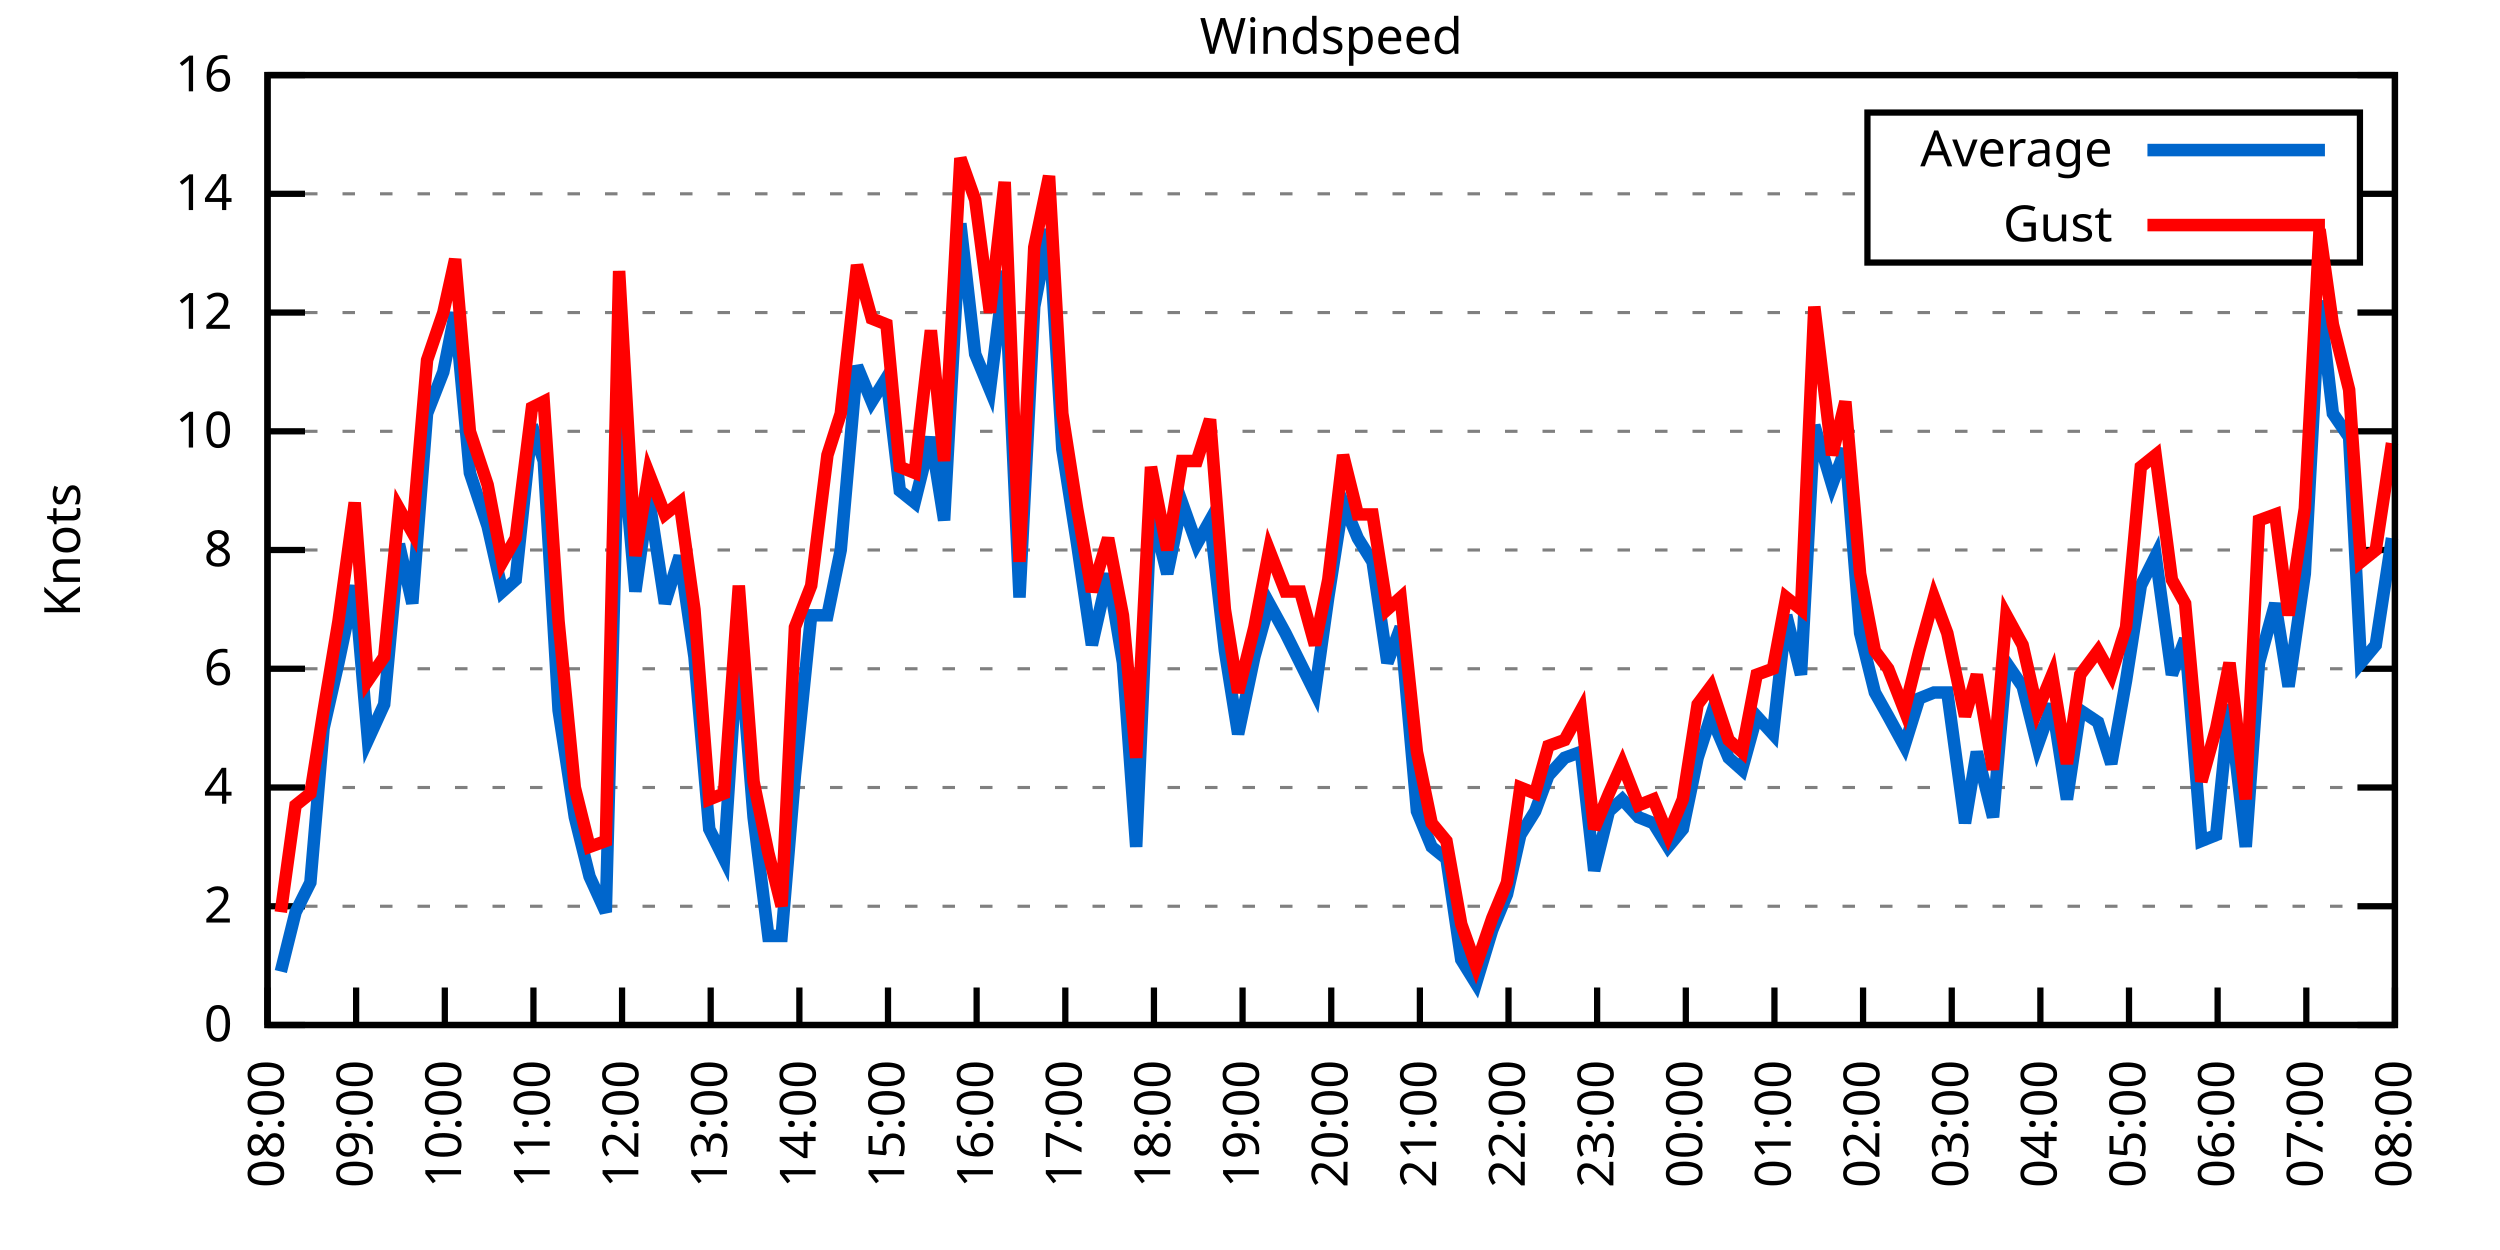
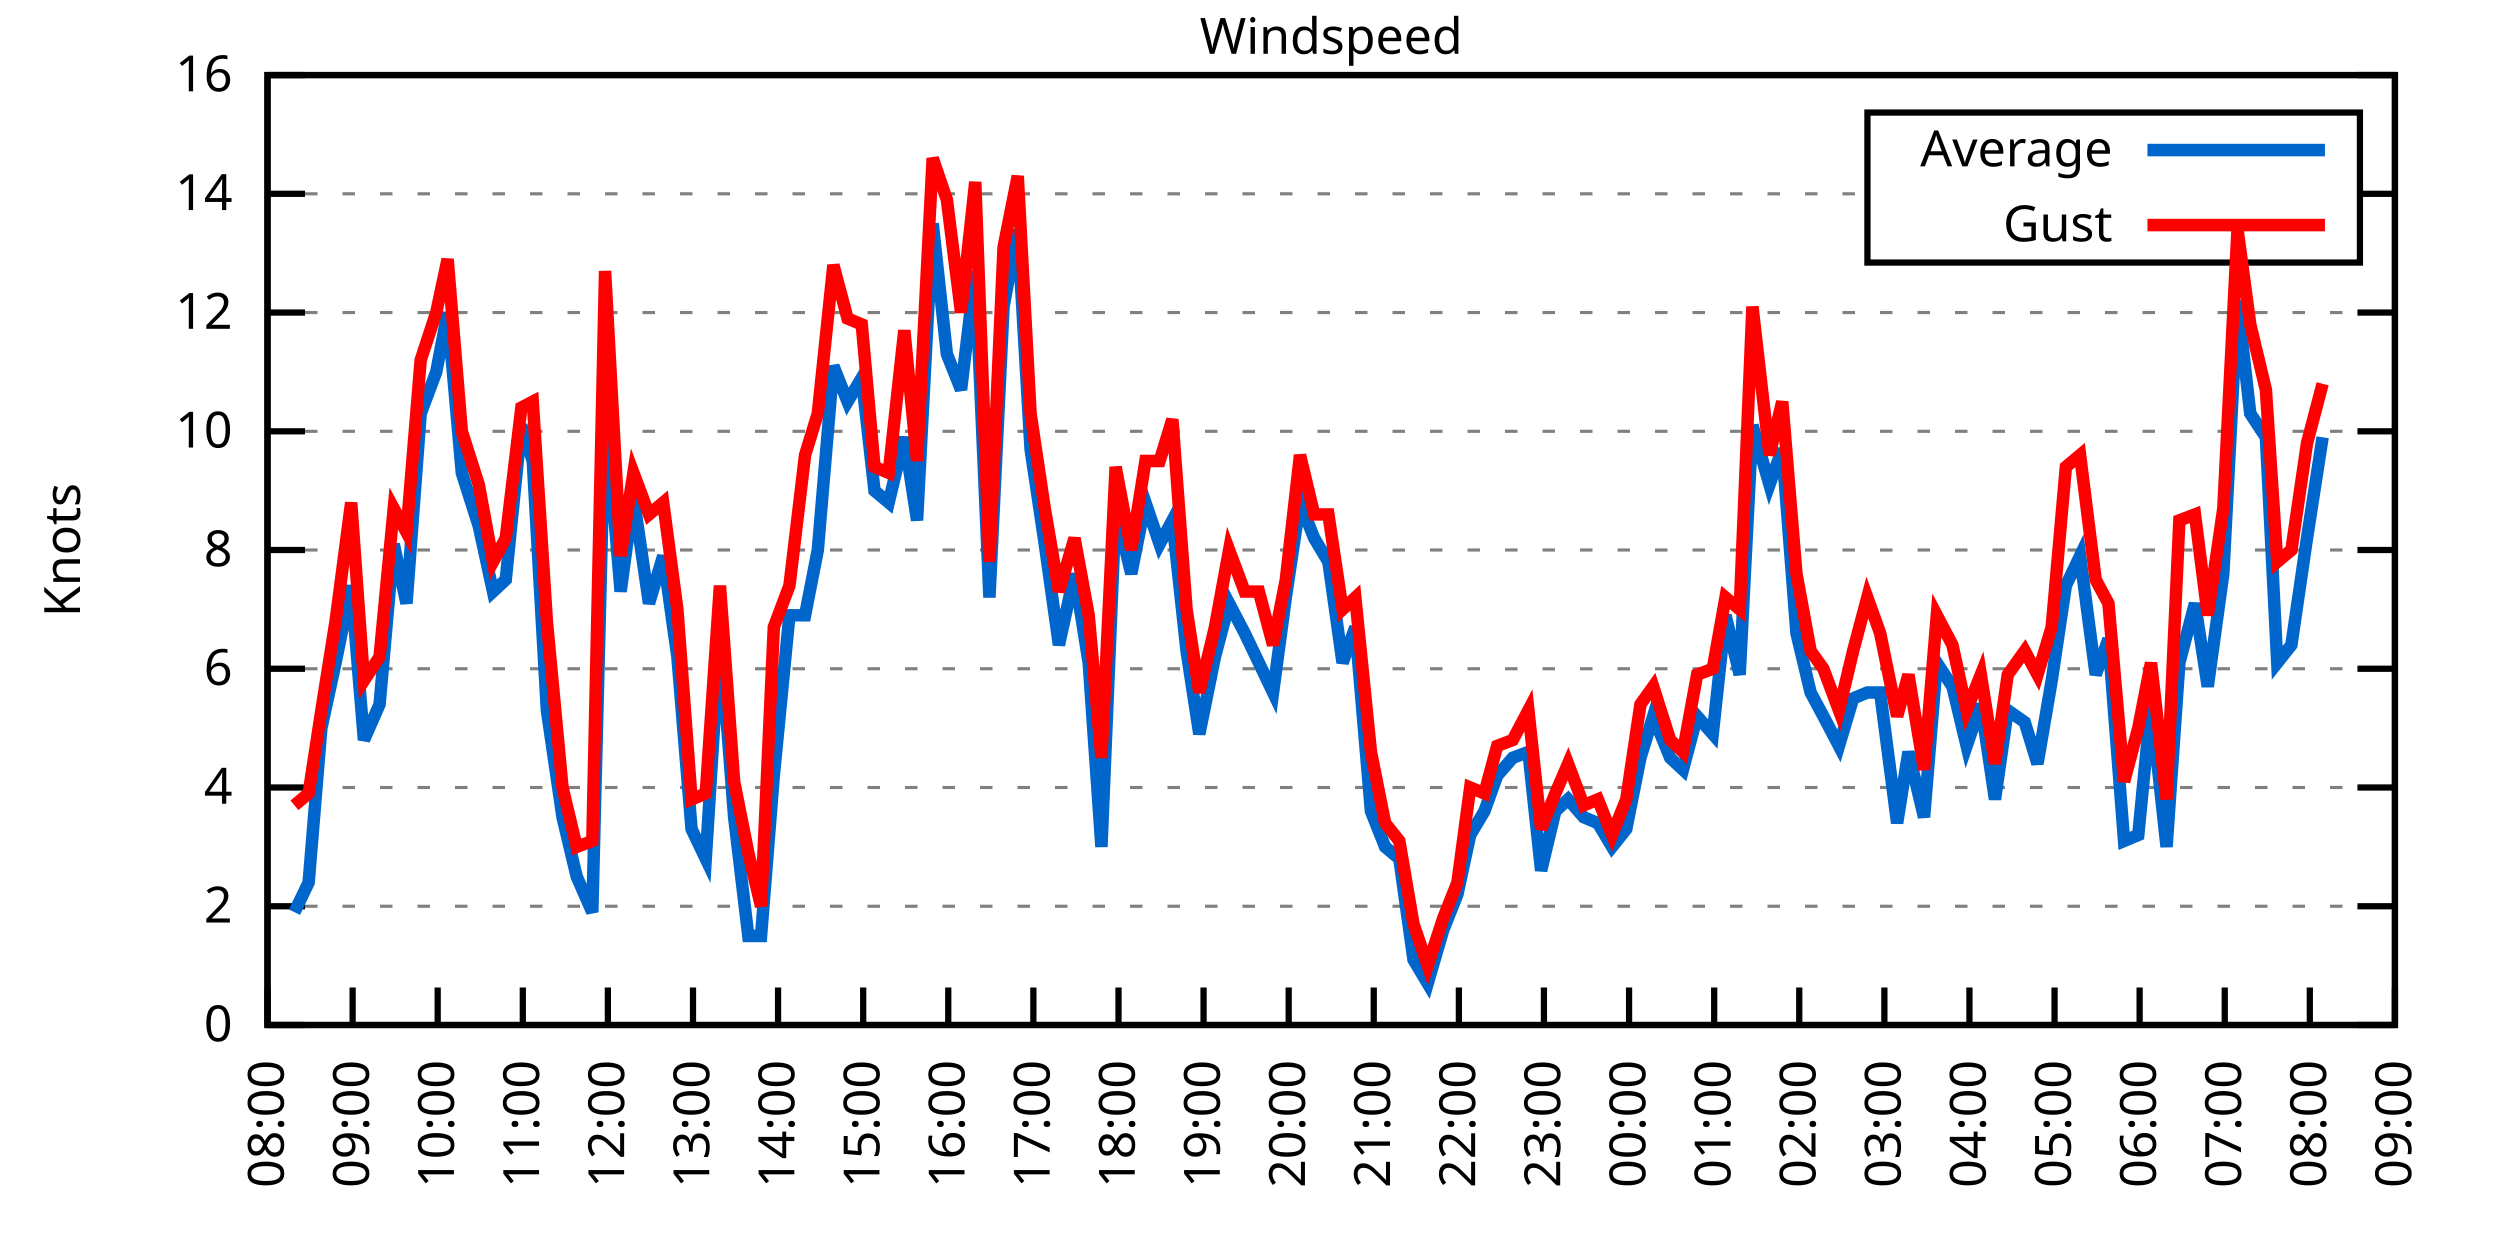
<svg xmlns="http://www.w3.org/2000/svg" xmlns:xlink="http://www.w3.org/1999/xlink" width="400" height="200" viewBox="0 0 400 200">
  <g id="gnuplot_canvas">
    <rect x="0" y="0" width="400" height="200" fill="none" />
    <defs>
      <circle id="gpDot" r="0.5" stroke-width="0.5" stroke="currentColor" />
      <path id="gpPt0" stroke-width="0.333" stroke="currentColor" d="M-1,0 h2 M0,-1 v2" />
      <path id="gpPt1" stroke-width="0.333" stroke="currentColor" d="M-1,-1 L1,1 M1,-1 L-1,1" />
      <path id="gpPt2" stroke-width="0.333" stroke="currentColor" d="M-1,0 L1,0 M0,-1 L0,1 M-1,-1 L1,1 M-1,1 L1,-1" />
      <rect id="gpPt3" stroke-width="0.333" stroke="currentColor" x="-1" y="-1" width="2" height="2" />
      <rect id="gpPt4" stroke-width="0.333" stroke="currentColor" fill="currentColor" x="-1" y="-1" width="2" height="2" />
      <circle id="gpPt5" stroke-width="0.333" stroke="currentColor" cx="0" cy="0" r="1" />
      <use xlink:href="#gpPt5" id="gpPt6" fill="currentColor" stroke="none" />
      <path id="gpPt7" stroke-width="0.333" stroke="currentColor" d="M0,-1.33 L-1.33,0.67 L1.33,0.67 z" />
      <use xlink:href="#gpPt7" id="gpPt8" fill="currentColor" stroke="none" />
      <use xlink:href="#gpPt7" id="gpPt9" stroke="currentColor" transform="rotate(180)" />
      <use xlink:href="#gpPt9" id="gpPt10" fill="currentColor" stroke="none" />
      <use xlink:href="#gpPt3" id="gpPt11" stroke="currentColor" transform="rotate(45)" />
      <use xlink:href="#gpPt11" id="gpPt12" fill="currentColor" stroke="none" />
      <path id="gpPt13" stroke-width="0.333" stroke="currentColor" d="M0,1.330 L1.265,0.411 L0.782,-1.067 L-0.782,-1.076 L-1.265,0.411 z" />
      <use xlink:href="#gpPt13" id="gpPt14" fill="currentColor" stroke="none" />
      <filter id="textbox" filterUnits="objectBoundingBox" x="0" y="0" height="1" width="1">
        <feFlood flood-color="white" flood-opacity="1" result="bgnd" />
        <feComposite in="SourceGraphic" in2="bgnd" operator="atop" />
      </filter>
      <filter id="greybox" filterUnits="objectBoundingBox" x="0" y="0" height="1" width="1">
        <feFlood flood-color="lightgrey" flood-opacity="1" result="grey" />
        <feComposite in="SourceGraphic" in2="grey" operator="atop" />
      </filter>
    </defs>
    <g fill="none" color="white" stroke="currentColor" stroke-width="1.00" stroke-linecap="butt" stroke-linejoin="miter">
</g>
    <g fill="none" color="black" stroke="currentColor" stroke-width="1.00" stroke-linecap="butt" stroke-linejoin="miter">
      <g stroke="none" shape-rendering="crispEdges">
        <polygon fill="rgb(255, 255, 255)" points="42.80,164.00 383.18,164.00 383.18,12.02 42.80,12.02 " />
      </g>
    </g>
    <g fill="none" color="black" stroke="currentColor" stroke-width="1.00" stroke-linecap="butt" stroke-linejoin="miter">
</g>
    <g fill="none" color="black" stroke="black" stroke-width="0.50" stroke-linecap="butt" stroke-linejoin="miter">
</g>
    <g fill="none" color="gray" stroke="currentColor" stroke-width="0.50" stroke-linecap="butt" stroke-linejoin="miter">
      <path stroke="gray" stroke-dasharray="2,4" class="gridline" d="M42.80,164.00 L383.19,164.00  " />
    </g>
    <g fill="none" color="gray" stroke="gray" stroke-width="1.00" stroke-linecap="butt" stroke-linejoin="miter">
</g>
    <g fill="none" color="black" stroke="currentColor" stroke-width="1.00" stroke-linecap="butt" stroke-linejoin="miter">
      <path stroke="black" d="M42.80,164.00 L48.80,164.00 M383.19,164.00 L377.19,164.00  " />
      <g transform="translate(37.20,166.60)" stroke="none" fill="black" font-family="Sans" font-size="8.00" text-anchor="end">
        <text>
          <tspan font-family="Sans"> 0</tspan>
        </text>
      </g>
    </g>
    <g fill="none" color="black" stroke="currentColor" stroke-width="1.00" stroke-linecap="butt" stroke-linejoin="miter">
</g>
    <g fill="none" color="black" stroke="black" stroke-width="0.50" stroke-linecap="butt" stroke-linejoin="miter">
</g>
    <g fill="none" color="gray" stroke="currentColor" stroke-width="0.50" stroke-linecap="butt" stroke-linejoin="miter">
      <path stroke="gray" stroke-dasharray="2,4" class="gridline" d="M42.80,145.00 L383.19,145.00  " />
    </g>
    <g fill="none" color="gray" stroke="gray" stroke-width="1.00" stroke-linecap="butt" stroke-linejoin="miter">
</g>
    <g fill="none" color="black" stroke="currentColor" stroke-width="1.00" stroke-linecap="butt" stroke-linejoin="miter">
      <path stroke="black" d="M42.80,145.00 L48.80,145.00 M383.19,145.00 L377.19,145.00  " />
      <g transform="translate(37.20,147.60)" stroke="none" fill="black" font-family="Sans" font-size="8.00" text-anchor="end">
        <text>
          <tspan font-family="Sans"> 2</tspan>
        </text>
      </g>
    </g>
    <g fill="none" color="black" stroke="currentColor" stroke-width="1.00" stroke-linecap="butt" stroke-linejoin="miter">
</g>
    <g fill="none" color="black" stroke="black" stroke-width="0.50" stroke-linecap="butt" stroke-linejoin="miter">
</g>
    <g fill="none" color="gray" stroke="currentColor" stroke-width="0.50" stroke-linecap="butt" stroke-linejoin="miter">
      <path stroke="gray" stroke-dasharray="2,4" class="gridline" d="M42.80,126.00 L383.19,126.00  " />
    </g>
    <g fill="none" color="gray" stroke="gray" stroke-width="1.00" stroke-linecap="butt" stroke-linejoin="miter">
</g>
    <g fill="none" color="black" stroke="currentColor" stroke-width="1.00" stroke-linecap="butt" stroke-linejoin="miter">
      <path stroke="black" d="M42.80,126.00 L48.80,126.00 M383.19,126.00 L377.19,126.00  " />
      <g transform="translate(37.20,128.60)" stroke="none" fill="black" font-family="Sans" font-size="8.00" text-anchor="end">
        <text>
          <tspan font-family="Sans"> 4</tspan>
        </text>
      </g>
    </g>
    <g fill="none" color="black" stroke="currentColor" stroke-width="1.00" stroke-linecap="butt" stroke-linejoin="miter">
</g>
    <g fill="none" color="black" stroke="black" stroke-width="0.50" stroke-linecap="butt" stroke-linejoin="miter">
</g>
    <g fill="none" color="gray" stroke="currentColor" stroke-width="0.50" stroke-linecap="butt" stroke-linejoin="miter">
      <path stroke="gray" stroke-dasharray="2,4" class="gridline" d="M42.80,107.00 L383.19,107.00  " />
    </g>
    <g fill="none" color="gray" stroke="gray" stroke-width="1.00" stroke-linecap="butt" stroke-linejoin="miter">
</g>
    <g fill="none" color="black" stroke="currentColor" stroke-width="1.00" stroke-linecap="butt" stroke-linejoin="miter">
      <path stroke="black" d="M42.80,107.00 L48.80,107.00 M383.19,107.00 L377.19,107.00  " />
      <g transform="translate(37.20,109.60)" stroke="none" fill="black" font-family="Sans" font-size="8.00" text-anchor="end">
        <text>
          <tspan font-family="Sans"> 6</tspan>
        </text>
      </g>
    </g>
    <g fill="none" color="black" stroke="currentColor" stroke-width="1.00" stroke-linecap="butt" stroke-linejoin="miter">
</g>
    <g fill="none" color="black" stroke="black" stroke-width="0.50" stroke-linecap="butt" stroke-linejoin="miter">
</g>
    <g fill="none" color="gray" stroke="currentColor" stroke-width="0.50" stroke-linecap="butt" stroke-linejoin="miter">
      <path stroke="gray" stroke-dasharray="2,4" class="gridline" d="M42.80,88.00 L383.19,88.00  " />
    </g>
    <g fill="none" color="gray" stroke="gray" stroke-width="1.00" stroke-linecap="butt" stroke-linejoin="miter">
</g>
    <g fill="none" color="black" stroke="currentColor" stroke-width="1.00" stroke-linecap="butt" stroke-linejoin="miter">
      <path stroke="black" d="M42.80,88.00 L48.80,88.00 M383.19,88.00 L377.19,88.00  " />
      <g transform="translate(37.20,90.60)" stroke="none" fill="black" font-family="Sans" font-size="8.00" text-anchor="end">
        <text>
          <tspan font-family="Sans"> 8</tspan>
        </text>
      </g>
    </g>
    <g fill="none" color="black" stroke="currentColor" stroke-width="1.00" stroke-linecap="butt" stroke-linejoin="miter">
</g>
    <g fill="none" color="black" stroke="black" stroke-width="0.50" stroke-linecap="butt" stroke-linejoin="miter">
</g>
    <g fill="none" color="gray" stroke="currentColor" stroke-width="0.50" stroke-linecap="butt" stroke-linejoin="miter">
      <path stroke="gray" stroke-dasharray="2,4" class="gridline" d="M42.80,69.01 L383.19,69.01  " />
    </g>
    <g fill="none" color="gray" stroke="gray" stroke-width="1.00" stroke-linecap="butt" stroke-linejoin="miter">
</g>
    <g fill="none" color="black" stroke="currentColor" stroke-width="1.00" stroke-linecap="butt" stroke-linejoin="miter">
      <path stroke="black" d="M42.80,69.01 L48.80,69.01 M383.19,69.01 L377.19,69.01  " />
      <g transform="translate(37.20,71.61)" stroke="none" fill="black" font-family="Sans" font-size="8.00" text-anchor="end">
        <text>
          <tspan font-family="Sans"> 10</tspan>
        </text>
      </g>
    </g>
    <g fill="none" color="black" stroke="currentColor" stroke-width="1.00" stroke-linecap="butt" stroke-linejoin="miter">
</g>
    <g fill="none" color="black" stroke="black" stroke-width="0.50" stroke-linecap="butt" stroke-linejoin="miter">
</g>
    <g fill="none" color="gray" stroke="currentColor" stroke-width="0.50" stroke-linecap="butt" stroke-linejoin="miter">
      <path stroke="gray" stroke-dasharray="2,4" class="gridline" d="M42.80,50.01 L383.19,50.01  " />
    </g>
    <g fill="none" color="gray" stroke="gray" stroke-width="1.00" stroke-linecap="butt" stroke-linejoin="miter">
</g>
    <g fill="none" color="black" stroke="currentColor" stroke-width="1.00" stroke-linecap="butt" stroke-linejoin="miter">
      <path stroke="black" d="M42.80,50.01 L48.80,50.01 M383.19,50.01 L377.19,50.01  " />
      <g transform="translate(37.20,52.61)" stroke="none" fill="black" font-family="Sans" font-size="8.00" text-anchor="end">
        <text>
          <tspan font-family="Sans"> 12</tspan>
        </text>
      </g>
    </g>
    <g fill="none" color="black" stroke="currentColor" stroke-width="1.00" stroke-linecap="butt" stroke-linejoin="miter">
</g>
    <g fill="none" color="black" stroke="black" stroke-width="0.50" stroke-linecap="butt" stroke-linejoin="miter">
</g>
    <g fill="none" color="gray" stroke="currentColor" stroke-width="0.50" stroke-linecap="butt" stroke-linejoin="miter">
      <path stroke="gray" stroke-dasharray="2,4" class="gridline" d="M42.80,31.01 L298.79,31.01 M377.59,31.01 L383.19,31.01  " />
    </g>
    <g fill="none" color="gray" stroke="gray" stroke-width="1.00" stroke-linecap="butt" stroke-linejoin="miter">
</g>
    <g fill="none" color="black" stroke="currentColor" stroke-width="1.00" stroke-linecap="butt" stroke-linejoin="miter">
      <path stroke="black" d="M42.80,31.01 L48.80,31.01 M383.19,31.01 L377.19,31.01  " />
      <g transform="translate(37.20,33.61)" stroke="none" fill="black" font-family="Sans" font-size="8.00" text-anchor="end">
        <text>
          <tspan font-family="Sans"> 14</tspan>
        </text>
      </g>
    </g>
    <g fill="none" color="black" stroke="currentColor" stroke-width="1.00" stroke-linecap="butt" stroke-linejoin="miter">
</g>
    <g fill="none" color="black" stroke="black" stroke-width="0.50" stroke-linecap="butt" stroke-linejoin="miter">
</g>
    <g fill="none" color="gray" stroke="currentColor" stroke-width="0.50" stroke-linecap="butt" stroke-linejoin="miter">
      <path stroke="gray" stroke-dasharray="2,4" class="gridline" d="M42.80,12.01 L383.19,12.01  " />
    </g>
    <g fill="none" color="gray" stroke="gray" stroke-width="1.00" stroke-linecap="butt" stroke-linejoin="miter">
</g>
    <g fill="none" color="black" stroke="currentColor" stroke-width="1.00" stroke-linecap="butt" stroke-linejoin="miter">
      <path stroke="black" d="M42.80,12.01 L48.80,12.01 M383.19,12.01 L377.19,12.01  " />
      <g transform="translate(37.20,14.61)" stroke="none" fill="black" font-family="Sans" font-size="8.00" text-anchor="end">
        <text>
          <tspan font-family="Sans"> 16</tspan>
        </text>
      </g>
    </g>
    <g fill="none" color="black" stroke="currentColor" stroke-width="1.00" stroke-linecap="butt" stroke-linejoin="miter">
      <path stroke="black" d="M42.80,164.00 L42.80,158.00  " />
      <g transform="translate(45.40,169.60) rotate(270.00)" stroke="none" fill="black" font-family="Sans" font-size="8.00" text-anchor="end">
        <text>
          <tspan font-family="Sans">08:00</tspan>
        </text>
      </g>
    </g>
    <g fill="none" color="black" stroke="currentColor" stroke-width="1.00" stroke-linecap="butt" stroke-linejoin="miter">
-       <path stroke="black" d="M56.98,164.00 L56.98,158.00  " />
-       <g transform="translate(59.58,169.60) rotate(270.00)" stroke="none" fill="black" font-family="Sans" font-size="8.00" text-anchor="end">
+       <path stroke="black" d="M56.42,164.00 L56.42,158.00  " />
+       <g transform="translate(59.02,169.60) rotate(270.00)" stroke="none" fill="black" font-family="Sans" font-size="8.00" text-anchor="end">
        <text>
          <tspan font-family="Sans">09:00</tspan>
        </text>
      </g>
    </g>
    <g fill="none" color="black" stroke="currentColor" stroke-width="1.00" stroke-linecap="butt" stroke-linejoin="miter">
-       <path stroke="black" d="M71.17,164.00 L71.17,158.00  " />
-       <g transform="translate(73.77,169.60) rotate(270.00)" stroke="none" fill="black" font-family="Sans" font-size="8.00" text-anchor="end">
+       <path stroke="black" d="M70.03,164.00 L70.03,158.00  " />
+       <g transform="translate(72.63,169.60) rotate(270.00)" stroke="none" fill="black" font-family="Sans" font-size="8.00" text-anchor="end">
        <text>
          <tspan font-family="Sans">10:00</tspan>
        </text>
      </g>
    </g>
    <g fill="none" color="black" stroke="currentColor" stroke-width="1.00" stroke-linecap="butt" stroke-linejoin="miter">
-       <path stroke="black" d="M85.35,164.00 L85.35,158.00  " />
-       <g transform="translate(87.95,169.60) rotate(270.00)" stroke="none" fill="black" font-family="Sans" font-size="8.00" text-anchor="end">
+       <path stroke="black" d="M83.65,164.00 L83.65,158.00  " />
+       <g transform="translate(86.25,169.60) rotate(270.00)" stroke="none" fill="black" font-family="Sans" font-size="8.00" text-anchor="end">
        <text>
          <tspan font-family="Sans">11:00</tspan>
        </text>
      </g>
    </g>
    <g fill="none" color="black" stroke="currentColor" stroke-width="1.00" stroke-linecap="butt" stroke-linejoin="miter">
-       <path stroke="black" d="M99.53,164.00 L99.53,158.00  " />
-       <g transform="translate(102.13,169.60) rotate(270.00)" stroke="none" fill="black" font-family="Sans" font-size="8.00" text-anchor="end">
+       <path stroke="black" d="M97.26,164.00 L97.26,158.00  " />
+       <g transform="translate(99.86,169.60) rotate(270.00)" stroke="none" fill="black" font-family="Sans" font-size="8.00" text-anchor="end">
        <text>
          <tspan font-family="Sans">12:00</tspan>
        </text>
      </g>
    </g>
    <g fill="none" color="black" stroke="currentColor" stroke-width="1.00" stroke-linecap="butt" stroke-linejoin="miter">
-       <path stroke="black" d="M113.71,164.00 L113.71,158.00  " />
-       <g transform="translate(116.31,169.60) rotate(270.00)" stroke="none" fill="black" font-family="Sans" font-size="8.00" text-anchor="end">
+       <path stroke="black" d="M110.88,164.00 L110.88,158.00  " />
+       <g transform="translate(113.48,169.60) rotate(270.00)" stroke="none" fill="black" font-family="Sans" font-size="8.00" text-anchor="end">
        <text>
          <tspan font-family="Sans">13:00</tspan>
        </text>
      </g>
    </g>
    <g fill="none" color="black" stroke="currentColor" stroke-width="1.00" stroke-linecap="butt" stroke-linejoin="miter">
-       <path stroke="black" d="M127.90,164.00 L127.90,158.00  " />
-       <g transform="translate(130.50,169.60) rotate(270.00)" stroke="none" fill="black" font-family="Sans" font-size="8.00" text-anchor="end">
+       <path stroke="black" d="M124.49,164.00 L124.49,158.00  " />
+       <g transform="translate(127.09,169.60) rotate(270.00)" stroke="none" fill="black" font-family="Sans" font-size="8.00" text-anchor="end">
        <text>
          <tspan font-family="Sans">14:00</tspan>
        </text>
      </g>
    </g>
    <g fill="none" color="black" stroke="currentColor" stroke-width="1.00" stroke-linecap="butt" stroke-linejoin="miter">
-       <path stroke="black" d="M142.08,164.00 L142.08,158.00  " />
-       <g transform="translate(144.68,169.60) rotate(270.00)" stroke="none" fill="black" font-family="Sans" font-size="8.00" text-anchor="end">
+       <path stroke="black" d="M138.11,164.00 L138.11,158.00  " />
+       <g transform="translate(140.71,169.60) rotate(270.00)" stroke="none" fill="black" font-family="Sans" font-size="8.00" text-anchor="end">
        <text>
          <tspan font-family="Sans">15:00</tspan>
        </text>
      </g>
    </g>
    <g fill="none" color="black" stroke="currentColor" stroke-width="1.00" stroke-linecap="butt" stroke-linejoin="miter">
-       <path stroke="black" d="M156.26,164.00 L156.26,158.00  " />
-       <g transform="translate(158.86,169.60) rotate(270.00)" stroke="none" fill="black" font-family="Sans" font-size="8.00" text-anchor="end">
+       <path stroke="black" d="M151.72,164.00 L151.72,158.00  " />
+       <g transform="translate(154.32,169.60) rotate(270.00)" stroke="none" fill="black" font-family="Sans" font-size="8.00" text-anchor="end">
        <text>
          <tspan font-family="Sans">16:00</tspan>
        </text>
      </g>
    </g>
    <g fill="none" color="black" stroke="currentColor" stroke-width="1.00" stroke-linecap="butt" stroke-linejoin="miter">
-       <path stroke="black" d="M170.45,164.00 L170.45,158.00  " />
-       <g transform="translate(173.05,169.60) rotate(270.00)" stroke="none" fill="black" font-family="Sans" font-size="8.00" text-anchor="end">
+       <path stroke="black" d="M165.34,164.00 L165.34,158.00  " />
+       <g transform="translate(167.94,169.60) rotate(270.00)" stroke="none" fill="black" font-family="Sans" font-size="8.00" text-anchor="end">
        <text>
          <tspan font-family="Sans">17:00</tspan>
        </text>
      </g>
    </g>
    <g fill="none" color="black" stroke="currentColor" stroke-width="1.00" stroke-linecap="butt" stroke-linejoin="miter">
-       <path stroke="black" d="M184.63,164.00 L184.63,158.00  " />
-       <g transform="translate(187.23,169.60) rotate(270.00)" stroke="none" fill="black" font-family="Sans" font-size="8.00" text-anchor="end">
+       <path stroke="black" d="M178.96,164.00 L178.96,158.00  " />
+       <g transform="translate(181.56,169.60) rotate(270.00)" stroke="none" fill="black" font-family="Sans" font-size="8.00" text-anchor="end">
        <text>
          <tspan font-family="Sans">18:00</tspan>
        </text>
      </g>
    </g>
    <g fill="none" color="black" stroke="currentColor" stroke-width="1.00" stroke-linecap="butt" stroke-linejoin="miter">
-       <path stroke="black" d="M198.81,164.00 L198.81,158.00  " />
-       <g transform="translate(201.41,169.60) rotate(270.00)" stroke="none" fill="black" font-family="Sans" font-size="8.00" text-anchor="end">
+       <path stroke="black" d="M192.57,164.00 L192.57,158.00  " />
+       <g transform="translate(195.17,169.60) rotate(270.00)" stroke="none" fill="black" font-family="Sans" font-size="8.00" text-anchor="end">
        <text>
          <tspan font-family="Sans">19:00</tspan>
        </text>
      </g>
    </g>
    <g fill="none" color="black" stroke="currentColor" stroke-width="1.00" stroke-linecap="butt" stroke-linejoin="miter">
-       <path stroke="black" d="M213.00,164.00 L213.00,158.00  " />
-       <g transform="translate(215.60,169.60) rotate(270.00)" stroke="none" fill="black" font-family="Sans" font-size="8.00" text-anchor="end">
+       <path stroke="black" d="M206.19,164.00 L206.19,158.00  " />
+       <g transform="translate(208.79,169.60) rotate(270.00)" stroke="none" fill="black" font-family="Sans" font-size="8.00" text-anchor="end">
        <text>
          <tspan font-family="Sans">20:00</tspan>
        </text>
      </g>
    </g>
    <g fill="none" color="black" stroke="currentColor" stroke-width="1.00" stroke-linecap="butt" stroke-linejoin="miter">
-       <path stroke="black" d="M227.18,164.00 L227.18,158.00  " />
-       <g transform="translate(229.78,169.60) rotate(270.00)" stroke="none" fill="black" font-family="Sans" font-size="8.00" text-anchor="end">
+       <path stroke="black" d="M219.80,164.00 L219.80,158.00  " />
+       <g transform="translate(222.40,169.60) rotate(270.00)" stroke="none" fill="black" font-family="Sans" font-size="8.00" text-anchor="end">
        <text>
          <tspan font-family="Sans">21:00</tspan>
        </text>
      </g>
    </g>
    <g fill="none" color="black" stroke="currentColor" stroke-width="1.00" stroke-linecap="butt" stroke-linejoin="miter">
-       <path stroke="black" d="M241.36,164.00 L241.36,158.00  " />
-       <g transform="translate(243.96,169.60) rotate(270.00)" stroke="none" fill="black" font-family="Sans" font-size="8.00" text-anchor="end">
+       <path stroke="black" d="M233.42,164.00 L233.42,158.00  " />
+       <g transform="translate(236.02,169.60) rotate(270.00)" stroke="none" fill="black" font-family="Sans" font-size="8.00" text-anchor="end">
        <text>
          <tspan font-family="Sans">22:00</tspan>
        </text>
      </g>
    </g>
    <g fill="none" color="black" stroke="currentColor" stroke-width="1.00" stroke-linecap="butt" stroke-linejoin="miter">
-       <path stroke="black" d="M255.54,164.00 L255.54,158.00  " />
-       <g transform="translate(258.14,169.60) rotate(270.00)" stroke="none" fill="black" font-family="Sans" font-size="8.00" text-anchor="end">
+       <path stroke="black" d="M247.03,164.00 L247.03,158.00  " />
+       <g transform="translate(249.63,169.60) rotate(270.00)" stroke="none" fill="black" font-family="Sans" font-size="8.00" text-anchor="end">
        <text>
          <tspan font-family="Sans">23:00</tspan>
        </text>
      </g>
    </g>
    <g fill="none" color="black" stroke="currentColor" stroke-width="1.00" stroke-linecap="butt" stroke-linejoin="miter">
-       <path stroke="black" d="M269.73,164.00 L269.73,158.00  " />
-       <g transform="translate(272.33,169.60) rotate(270.00)" stroke="none" fill="black" font-family="Sans" font-size="8.00" text-anchor="end">
+       <path stroke="black" d="M260.65,164.00 L260.65,158.00  " />
+       <g transform="translate(263.25,169.60) rotate(270.00)" stroke="none" fill="black" font-family="Sans" font-size="8.00" text-anchor="end">
        <text>
          <tspan font-family="Sans">00:00</tspan>
        </text>
      </g>
    </g>
    <g fill="none" color="black" stroke="currentColor" stroke-width="1.00" stroke-linecap="butt" stroke-linejoin="miter">
-       <path stroke="black" d="M283.91,164.00 L283.91,158.00  " />
-       <g transform="translate(286.51,169.60) rotate(270.00)" stroke="none" fill="black" font-family="Sans" font-size="8.00" text-anchor="end">
+       <path stroke="black" d="M274.27,164.00 L274.27,158.00  " />
+       <g transform="translate(276.87,169.60) rotate(270.00)" stroke="none" fill="black" font-family="Sans" font-size="8.00" text-anchor="end">
        <text>
          <tspan font-family="Sans">01:00</tspan>
        </text>
      </g>
    </g>
    <g fill="none" color="black" stroke="currentColor" stroke-width="1.00" stroke-linecap="butt" stroke-linejoin="miter">
-       <path stroke="black" d="M298.09,164.00 L298.09,158.00  " />
-       <g transform="translate(300.69,169.60) rotate(270.00)" stroke="none" fill="black" font-family="Sans" font-size="8.00" text-anchor="end">
+       <path stroke="black" d="M287.88,164.00 L287.88,158.00  " />
+       <g transform="translate(290.48,169.60) rotate(270.00)" stroke="none" fill="black" font-family="Sans" font-size="8.00" text-anchor="end">
        <text>
          <tspan font-family="Sans">02:00</tspan>
        </text>
      </g>
    </g>
    <g fill="none" color="black" stroke="currentColor" stroke-width="1.00" stroke-linecap="butt" stroke-linejoin="miter">
-       <path stroke="black" d="M312.28,164.00 L312.28,158.00  " />
-       <g transform="translate(314.88,169.60) rotate(270.00)" stroke="none" fill="black" font-family="Sans" font-size="8.00" text-anchor="end">
+       <path stroke="black" d="M301.50,164.00 L301.50,158.00  " />
+       <g transform="translate(304.10,169.60) rotate(270.00)" stroke="none" fill="black" font-family="Sans" font-size="8.00" text-anchor="end">
        <text>
          <tspan font-family="Sans">03:00</tspan>
        </text>
      </g>
    </g>
    <g fill="none" color="black" stroke="currentColor" stroke-width="1.00" stroke-linecap="butt" stroke-linejoin="miter">
-       <path stroke="black" d="M326.46,164.00 L326.46,158.00  " />
-       <g transform="translate(329.06,169.60) rotate(270.00)" stroke="none" fill="black" font-family="Sans" font-size="8.00" text-anchor="end">
+       <path stroke="black" d="M315.11,164.00 L315.11,158.00  " />
+       <g transform="translate(317.71,169.60) rotate(270.00)" stroke="none" fill="black" font-family="Sans" font-size="8.00" text-anchor="end">
        <text>
          <tspan font-family="Sans">04:00</tspan>
        </text>
      </g>
    </g>
    <g fill="none" color="black" stroke="currentColor" stroke-width="1.00" stroke-linecap="butt" stroke-linejoin="miter">
-       <path stroke="black" d="M340.64,164.00 L340.64,158.00  " />
-       <g transform="translate(343.24,169.60) rotate(270.00)" stroke="none" fill="black" font-family="Sans" font-size="8.00" text-anchor="end">
+       <path stroke="black" d="M328.73,164.00 L328.73,158.00  " />
+       <g transform="translate(331.33,169.60) rotate(270.00)" stroke="none" fill="black" font-family="Sans" font-size="8.00" text-anchor="end">
        <text>
          <tspan font-family="Sans">05:00</tspan>
        </text>
      </g>
    </g>
    <g fill="none" color="black" stroke="currentColor" stroke-width="1.00" stroke-linecap="butt" stroke-linejoin="miter">
-       <path stroke="black" d="M354.82,164.00 L354.82,158.00  " />
-       <g transform="translate(357.42,169.60) rotate(270.00)" stroke="none" fill="black" font-family="Sans" font-size="8.00" text-anchor="end">
+       <path stroke="black" d="M342.34,164.00 L342.34,158.00  " />
+       <g transform="translate(344.94,169.60) rotate(270.00)" stroke="none" fill="black" font-family="Sans" font-size="8.00" text-anchor="end">
        <text>
          <tspan font-family="Sans">06:00</tspan>
        </text>
      </g>
    </g>
    <g fill="none" color="black" stroke="currentColor" stroke-width="1.00" stroke-linecap="butt" stroke-linejoin="miter">
-       <path stroke="black" d="M369.01,164.00 L369.01,158.00  " />
-       <g transform="translate(371.61,169.60) rotate(270.00)" stroke="none" fill="black" font-family="Sans" font-size="8.00" text-anchor="end">
+       <path stroke="black" d="M355.96,164.00 L355.96,158.00  " />
+       <g transform="translate(358.56,169.60) rotate(270.00)" stroke="none" fill="black" font-family="Sans" font-size="8.00" text-anchor="end">
        <text>
          <tspan font-family="Sans">07:00</tspan>
+         </text>
+       </g>
+     </g>
+     <g fill="none" color="black" stroke="currentColor" stroke-width="1.00" stroke-linecap="butt" stroke-linejoin="miter">
+       <path stroke="black" d="M369.57,164.00 L369.57,158.00  " />
+       <g transform="translate(372.17,169.60) rotate(270.00)" stroke="none" fill="black" font-family="Sans" font-size="8.00" text-anchor="end">
+         <text>
+           <tspan font-family="Sans">08:00</tspan>
        </text>
      </g>
    </g>
    <g fill="none" color="black" stroke="currentColor" stroke-width="1.00" stroke-linecap="butt" stroke-linejoin="miter">
      <path stroke="black" d="M383.19,164.00 L383.19,158.00  " />
      <g transform="translate(385.79,169.60) rotate(270.00)" stroke="none" fill="black" font-family="Sans" font-size="8.00" text-anchor="end">
        <text>
-           <tspan font-family="Sans">08:00</tspan>
+           <tspan font-family="Sans">09:00</tspan>
        </text>
      </g>
    </g>
    <g fill="none" color="black" stroke="currentColor" stroke-width="1.00" stroke-linecap="butt" stroke-linejoin="miter">
</g>
    <g fill="none" color="black" stroke="currentColor" stroke-width="1.00" stroke-linecap="butt" stroke-linejoin="miter">
      <path stroke="black" d="M42.80,12.01 L42.80,164.00 L383.19,164.00 L383.19,12.01 L42.80,12.01 Z  " />
    </g>
    <g fill="none" color="black" stroke="currentColor" stroke-width="1.00" stroke-linecap="butt" stroke-linejoin="miter">
</g>
    <g fill="none" color="black" stroke="currentColor" stroke-width="1.00" stroke-linecap="butt" stroke-linejoin="miter">
      <path stroke="black" d="M298.79,42.01 L298.79,18.01 L377.59,18.01 L377.59,42.01 L298.79,42.01 Z  " />
    </g>
    <g id="Windspeed_plot_1">
      <g fill="none" color="white" stroke="black" stroke-width="2.00" stroke-linecap="butt" stroke-linejoin="miter">
</g>
      <g fill="none" color="black" stroke="currentColor" stroke-width="2.00" stroke-linecap="butt" stroke-linejoin="miter">
        <g transform="translate(337.99,26.61)" stroke="none" fill="black" font-family="Sans" font-size="8.00" text-anchor="end">
          <text>
            <tspan font-family="Sans">Average</tspan>
          </text>
        </g>
      </g>
      <g fill="none" color="black" stroke="currentColor" stroke-width="2.00" stroke-linecap="butt" stroke-linejoin="miter">
-         <path stroke="rgb(  0, 102, 204)" d="M343.59,24.01 L371.99,24.01 M44.93,155.45 L47.29,145.95 L49.66,141.20 L51.78,116.50 L54.15,106.05 L56.75,93.70   L58.87,118.40 L61.47,112.70 L63.84,87.06 L65.97,96.55 L68.33,66.16 L70.93,59.51 L72.82,50.01 L75.18,75.66   L78.02,84.21 L80.38,94.65 L82.51,92.75 L85.11,68.06 L87.00,73.76 L89.37,113.65 L91.97,130.75 L94.33,140.25   L96.93,145.95 L99.06,65.21 L101.66,94.65 L103.79,79.46 L106.39,96.55 L108.75,88.95 L111.11,105.10 L113.48,132.65   L115.84,137.40 L118.21,101.30 L120.57,130.75 L122.93,149.75 L125.06,149.75 L127.19,124.10 L129.79,98.45 L132.39,98.45   L134.52,88.00 L137.12,58.56 L139.48,64.26 L141.84,60.46 L143.97,78.51 L146.34,80.41 L148.94,69.96 L151.06,83.26   L153.66,35.76 L156.03,56.66 L158.39,62.36 L160.75,43.36 L163.12,95.60 L165.48,49.06 L167.85,36.71 L169.97,71.86   L172.34,87.06 L174.70,103.20 L177.30,91.80 L179.67,106.05 L181.79,135.50 L184.16,81.36 L186.76,91.80 L189.12,80.41   L191.48,87.06 L193.61,83.26 L195.98,104.15 L198.10,117.45 L200.70,105.10 L203.07,96.55 L205.67,101.30 L208.03,106.05   L210.39,110.80 L212.52,95.60 L214.89,80.41 L217.25,86.11 L219.61,89.90 L221.98,106.05 L224.10,100.35 L226.71,129.80   L229.07,135.50 L231.43,137.40 L233.80,153.55 L236.16,157.35 L238.76,148.80 L241.12,143.10 L243.25,133.60 L245.62,129.80   L247.74,124.10 L250.34,121.25 L252.94,120.30 L255.07,139.30 L257.43,129.80 L259.56,127.90 L262.16,130.75 L264.53,131.70   L266.89,135.50 L269.25,132.65 L271.62,121.25 L273.75,114.60 L276.58,121.25 L278.71,123.15 L281.07,114.60 L283.67,117.45   L285.80,98.45 L288.16,107.95 L290.29,68.06 L293.13,77.56 L295.26,71.86 L297.62,101.30 L299.98,110.80 L302.11,114.60   L304.71,119.35 L307.08,111.75 L309.44,110.80 L311.57,110.80 L314.40,131.70 L316.29,120.30 L318.89,130.75 L321.02,106.05   L323.62,109.85 L325.99,119.35 L328.35,112.70 L330.71,127.90 L332.84,113.65 L335.68,115.55 L337.80,122.20 L340.17,108.90   L342.53,93.70 L344.90,88.95 L347.50,107.95 L349.62,102.25 L352.22,134.55 L354.59,133.60 L356.72,112.70 L359.32,135.50   L361.44,106.05 L364.04,96.55 L366.17,109.85 L368.77,91.80 L371.13,48.11 L373.26,66.16 L375.86,69.96 L377.75,106.05   L380.12,103.20 L382.72,86.11  " />
+         <path stroke="rgb(  0, 102, 204)" d="M343.59,24.01 L371.99,24.01 M47.11,145.95 L49.38,141.20 L51.42,116.50 L53.69,106.05 L56.19,93.70 L58.23,118.40   L60.73,112.70 L63.00,87.06 L65.04,96.55 L67.31,66.16 L69.80,59.51 L71.62,50.01 L73.89,75.66 L76.61,84.21   L78.88,94.65 L80.92,92.75 L83.42,68.06 L85.24,73.76 L87.50,113.65 L90.00,130.75 L92.27,140.25 L94.77,145.95   L96.81,65.21 L99.30,94.65 L101.35,79.46 L103.84,96.55 L106.11,88.95 L108.38,105.10 L110.65,132.65 L112.92,137.40   L115.19,101.30 L117.46,130.75 L119.73,149.75 L121.77,149.75 L123.81,124.10 L126.31,98.45 L128.81,98.45 L130.85,88.00   L133.34,58.56 L135.61,64.26 L137.88,60.46 L139.92,78.51 L142.19,80.41 L144.69,69.96 L146.73,83.26 L149.23,35.76   L151.50,56.66 L153.77,62.36 L156.04,43.36 L158.31,95.60 L160.57,49.06 L162.84,36.71 L164.89,71.86 L167.16,87.06   L169.43,103.20 L171.92,91.80 L174.19,106.05 L176.23,135.50 L178.50,81.36 L181.00,91.80 L183.27,80.41 L185.54,87.06   L187.58,83.26 L189.85,104.15 L191.89,117.45 L194.39,105.10 L196.66,96.55 L199.15,101.30 L201.42,106.05 L203.69,110.80   L205.73,95.60 L208.00,80.41 L210.27,86.11 L212.54,89.90 L214.81,106.05 L216.85,100.35 L219.35,129.80 L221.62,135.50   L223.89,137.40 L226.16,153.55 L228.43,157.35 L230.92,148.80 L233.19,143.10 L235.23,133.60 L237.50,129.80 L239.55,124.10   L242.04,121.25 L244.54,120.30 L246.58,139.30 L248.85,129.80 L250.89,127.90 L253.39,130.75 L255.66,131.70 L257.93,135.50   L260.20,132.65 L262.47,121.25 L264.51,114.60 L267.23,121.25 L269.27,123.15 L271.54,114.60 L274.04,117.45 L276.08,98.45   L278.35,107.95 L280.39,68.06 L283.12,77.56 L285.16,71.86 L287.43,101.30 L289.70,110.80 L291.74,114.60 L294.23,119.35   L296.50,111.75 L298.77,110.80 L300.82,110.80 L303.54,131.70 L305.35,120.30 L307.85,130.75 L309.89,106.05 L312.39,109.85   L314.66,119.35 L316.93,112.70 L319.20,127.90 L321.24,113.65 L323.96,115.55 L326.00,122.20 L328.27,108.90 L330.54,93.70   L332.81,88.95 L335.31,107.95 L337.35,102.25 L339.85,134.55 L342.12,133.60 L344.16,112.70 L346.65,135.50 L348.70,106.05   L351.19,96.55 L353.24,109.85 L355.73,91.80 L358.00,48.11 L360.04,66.16 L362.54,69.96 L364.36,106.05 L366.62,103.20   L369.12,86.11 L371.62,69.96  " />
      </g>
    </g>
    <g id="Windspeed_plot_2">
      <g fill="none" color="black" stroke="currentColor" stroke-width="2.00" stroke-linecap="butt" stroke-linejoin="miter">
        <g transform="translate(337.99,38.61)" stroke="none" fill="black" font-family="Sans" font-size="8.00" text-anchor="end">
          <text>
            <tspan font-family="Sans">Gust</tspan>
          </text>
        </g>
      </g>
      <g fill="none" color="black" stroke="currentColor" stroke-width="2.00" stroke-linecap="butt" stroke-linejoin="miter">
-         <path stroke="rgb(255,   0,   0)" d="M343.59,36.01 L371.99,36.01 M44.93,145.95 L47.29,128.85 L49.66,126.95 L51.78,113.65 L54.15,99.40 L56.75,80.41   L58.87,108.90 L61.47,105.10 L63.84,81.36 L65.97,85.16 L68.33,57.61 L70.93,50.01 L72.82,41.46 L75.18,69.01   L78.02,77.56 L80.38,89.90 L82.51,86.11 L85.11,65.21 L87.00,64.26 L89.37,99.40 L91.97,126.00 L94.33,135.50   L96.93,134.55 L99.06,43.36 L101.66,88.95 L103.79,75.66 L106.39,82.31 L108.75,80.41 L111.11,97.50 L113.48,127.90   L115.84,126.95 L118.21,93.70 L120.57,125.05 L122.93,136.45 L125.06,145.00 L127.19,100.35 L129.79,93.70 L132.39,72.81   L134.52,66.16 L137.12,42.41 L139.48,50.96 L141.84,51.91 L143.97,74.71 L146.34,75.66 L148.94,52.86 L151.06,73.76   L153.66,25.31 L156.03,31.96 L158.39,50.01 L160.75,29.11 L163.12,89.90 L165.48,39.56 L167.85,28.16 L169.97,66.16   L172.34,81.36 L174.70,94.65 L177.30,86.11 L179.67,98.45 L181.79,121.25 L184.16,74.71 L186.76,88.00 L189.12,73.76   L191.48,73.76 L193.61,67.11 L195.98,97.50 L198.10,110.80 L200.70,100.35 L203.07,88.00 L205.67,94.65 L208.03,94.65   L210.39,103.20 L212.52,92.75 L214.89,72.81 L217.25,82.31 L219.61,82.31 L221.98,97.50 L224.10,95.60 L226.71,120.30   L229.07,131.70 L231.43,134.55 L233.80,147.85 L236.16,154.50 L238.76,146.90 L241.12,141.20 L243.25,126.00 L245.62,126.95   L247.74,119.35 L250.34,118.40 L252.94,113.65 L255.07,132.65 L257.43,126.95 L259.56,122.20 L262.16,128.85 L264.53,127.90   L266.89,133.60 L269.25,127.90 L271.62,112.70 L273.75,109.85 L276.58,118.40 L278.71,120.30 L281.07,107.95 L283.67,107.00   L285.80,95.60 L288.16,97.50 L290.29,49.06 L293.13,72.81 L295.26,64.26 L297.62,91.80 L299.98,104.15 L302.11,107.00   L304.71,113.65 L307.08,104.15 L309.44,95.60 L311.57,101.30 L314.40,114.60 L316.29,107.95 L318.89,123.15 L321.02,98.45   L323.62,103.20 L325.99,113.65 L328.35,107.95 L330.71,122.20 L332.84,107.95 L335.68,104.15 L337.80,107.95 L340.17,100.35   L342.53,74.71 L344.90,72.81 L347.50,92.75 L349.62,96.55 L352.22,125.05 L354.59,116.50 L356.72,106.05 L359.32,127.90   L361.44,83.26 L364.04,82.31 L366.17,98.45 L368.77,81.36 L371.13,36.71 L373.26,51.91 L375.86,62.36 L377.75,89.90   L380.12,88.00 L382.72,70.91  " />
+         <path stroke="rgb(255,   0,   0)" d="M343.59,36.01 L371.99,36.01 M47.11,128.85 L49.38,126.95 L51.42,113.65 L53.69,99.40 L56.19,80.41 L58.23,108.90   L60.73,105.10 L63.00,81.36 L65.04,85.16 L67.31,57.61 L69.80,50.01 L71.62,41.46 L73.89,69.01 L76.61,77.56   L78.88,89.90 L80.92,86.11 L83.42,65.21 L85.24,64.26 L87.50,99.40 L90.00,126.00 L92.27,135.50 L94.77,134.55   L96.81,43.36 L99.30,88.95 L101.35,75.66 L103.84,82.31 L106.11,80.41 L108.38,97.50 L110.65,127.90 L112.92,126.95   L115.19,93.70 L117.46,125.05 L119.73,136.45 L121.77,145.00 L123.81,100.35 L126.31,93.70 L128.81,72.81 L130.85,66.16   L133.34,42.41 L135.61,50.96 L137.88,51.91 L139.92,74.71 L142.19,75.66 L144.69,52.86 L146.73,73.76 L149.23,25.31   L151.50,31.96 L153.77,50.01 L156.04,29.11 L158.31,89.90 L160.57,39.56 L162.84,28.16 L164.89,66.16 L167.16,81.36   L169.43,94.65 L171.92,86.11 L174.19,98.45 L176.23,121.25 L178.50,74.71 L181.00,88.00 L183.27,73.76 L185.54,73.76   L187.58,67.11 L189.85,97.50 L191.89,110.80 L194.39,100.35 L196.66,88.00 L199.15,94.65 L201.42,94.65 L203.69,103.20   L205.73,92.75 L208.00,72.81 L210.27,82.31 L212.54,82.31 L214.81,97.50 L216.85,95.60 L219.35,120.30 L221.62,131.70   L223.89,134.55 L226.16,147.85 L228.43,154.50 L230.92,146.90 L233.19,141.20 L235.23,126.00 L237.50,126.95 L239.55,119.35   L242.04,118.40 L244.54,113.65 L246.58,132.65 L248.85,126.95 L250.89,122.20 L253.39,128.85 L255.66,127.90 L257.93,133.60   L260.20,127.90 L262.47,112.70 L264.51,109.85 L267.23,118.40 L269.27,120.30 L271.54,107.95 L274.04,107.00 L276.08,95.60   L278.35,97.50 L280.39,49.06 L283.12,72.81 L285.16,64.26 L287.43,91.80 L289.70,104.15 L291.74,107.00 L294.23,113.65   L296.50,104.15 L298.77,95.60 L300.82,101.30 L303.54,114.60 L305.35,107.95 L307.85,123.15 L309.89,98.45 L312.39,103.20   L314.66,113.65 L316.93,107.95 L319.20,122.20 L321.24,107.95 L323.96,104.15 L326.00,107.95 L328.27,100.35 L330.54,74.71   L332.81,72.81 L335.31,92.75 L337.35,96.55 L339.85,125.05 L342.12,116.50 L344.16,106.05 L346.65,127.90 L348.70,83.26   L351.19,82.31 L353.24,98.45 L355.73,81.36 L358.00,36.71 L360.04,51.91 L362.54,62.36 L364.36,89.90 L366.62,88.00   L369.12,70.91 L371.62,61.41  " />
      </g>
    </g>
    <g fill="none" color="black" stroke="currentColor" stroke-width="2.00" stroke-linecap="butt" stroke-linejoin="miter">
</g>
    <g fill="none" color="black" stroke="black" stroke-width="1.00" stroke-linecap="butt" stroke-linejoin="miter">
</g>
    <g fill="none" color="black" stroke="currentColor" stroke-width="1.00" stroke-linecap="butt" stroke-linejoin="miter">
      <path stroke="black" d="M42.80,12.01 L42.80,164.00 L383.19,164.00 L383.19,12.01 L42.80,12.01 Z  " />
      <g transform="translate(12.80,88.01) rotate(270.00)" stroke="none" fill="black" font-family="Sans" font-size="8.00" text-anchor="middle">
        <text>
          <tspan font-family="Sans">Knots</tspan>
        </text>
      </g>
    </g>
    <g fill="none" color="black" stroke="currentColor" stroke-width="1.00" stroke-linecap="butt" stroke-linejoin="miter">
</g>
    <g fill="none" color="black" stroke="currentColor" stroke-width="1.00" stroke-linecap="butt" stroke-linejoin="miter">
      <g transform="translate(212.99,8.61)" stroke="none" fill="black" font-family="Sans" font-size="8.00" text-anchor="middle">
        <text>
          <tspan font-family="Sans">Windspeed</tspan>
        </text>
      </g>
    </g>
    <g fill="none" color="black" stroke="currentColor" stroke-width="1.00" stroke-linecap="butt" stroke-linejoin="miter">
</g>
  </g>
</svg>
